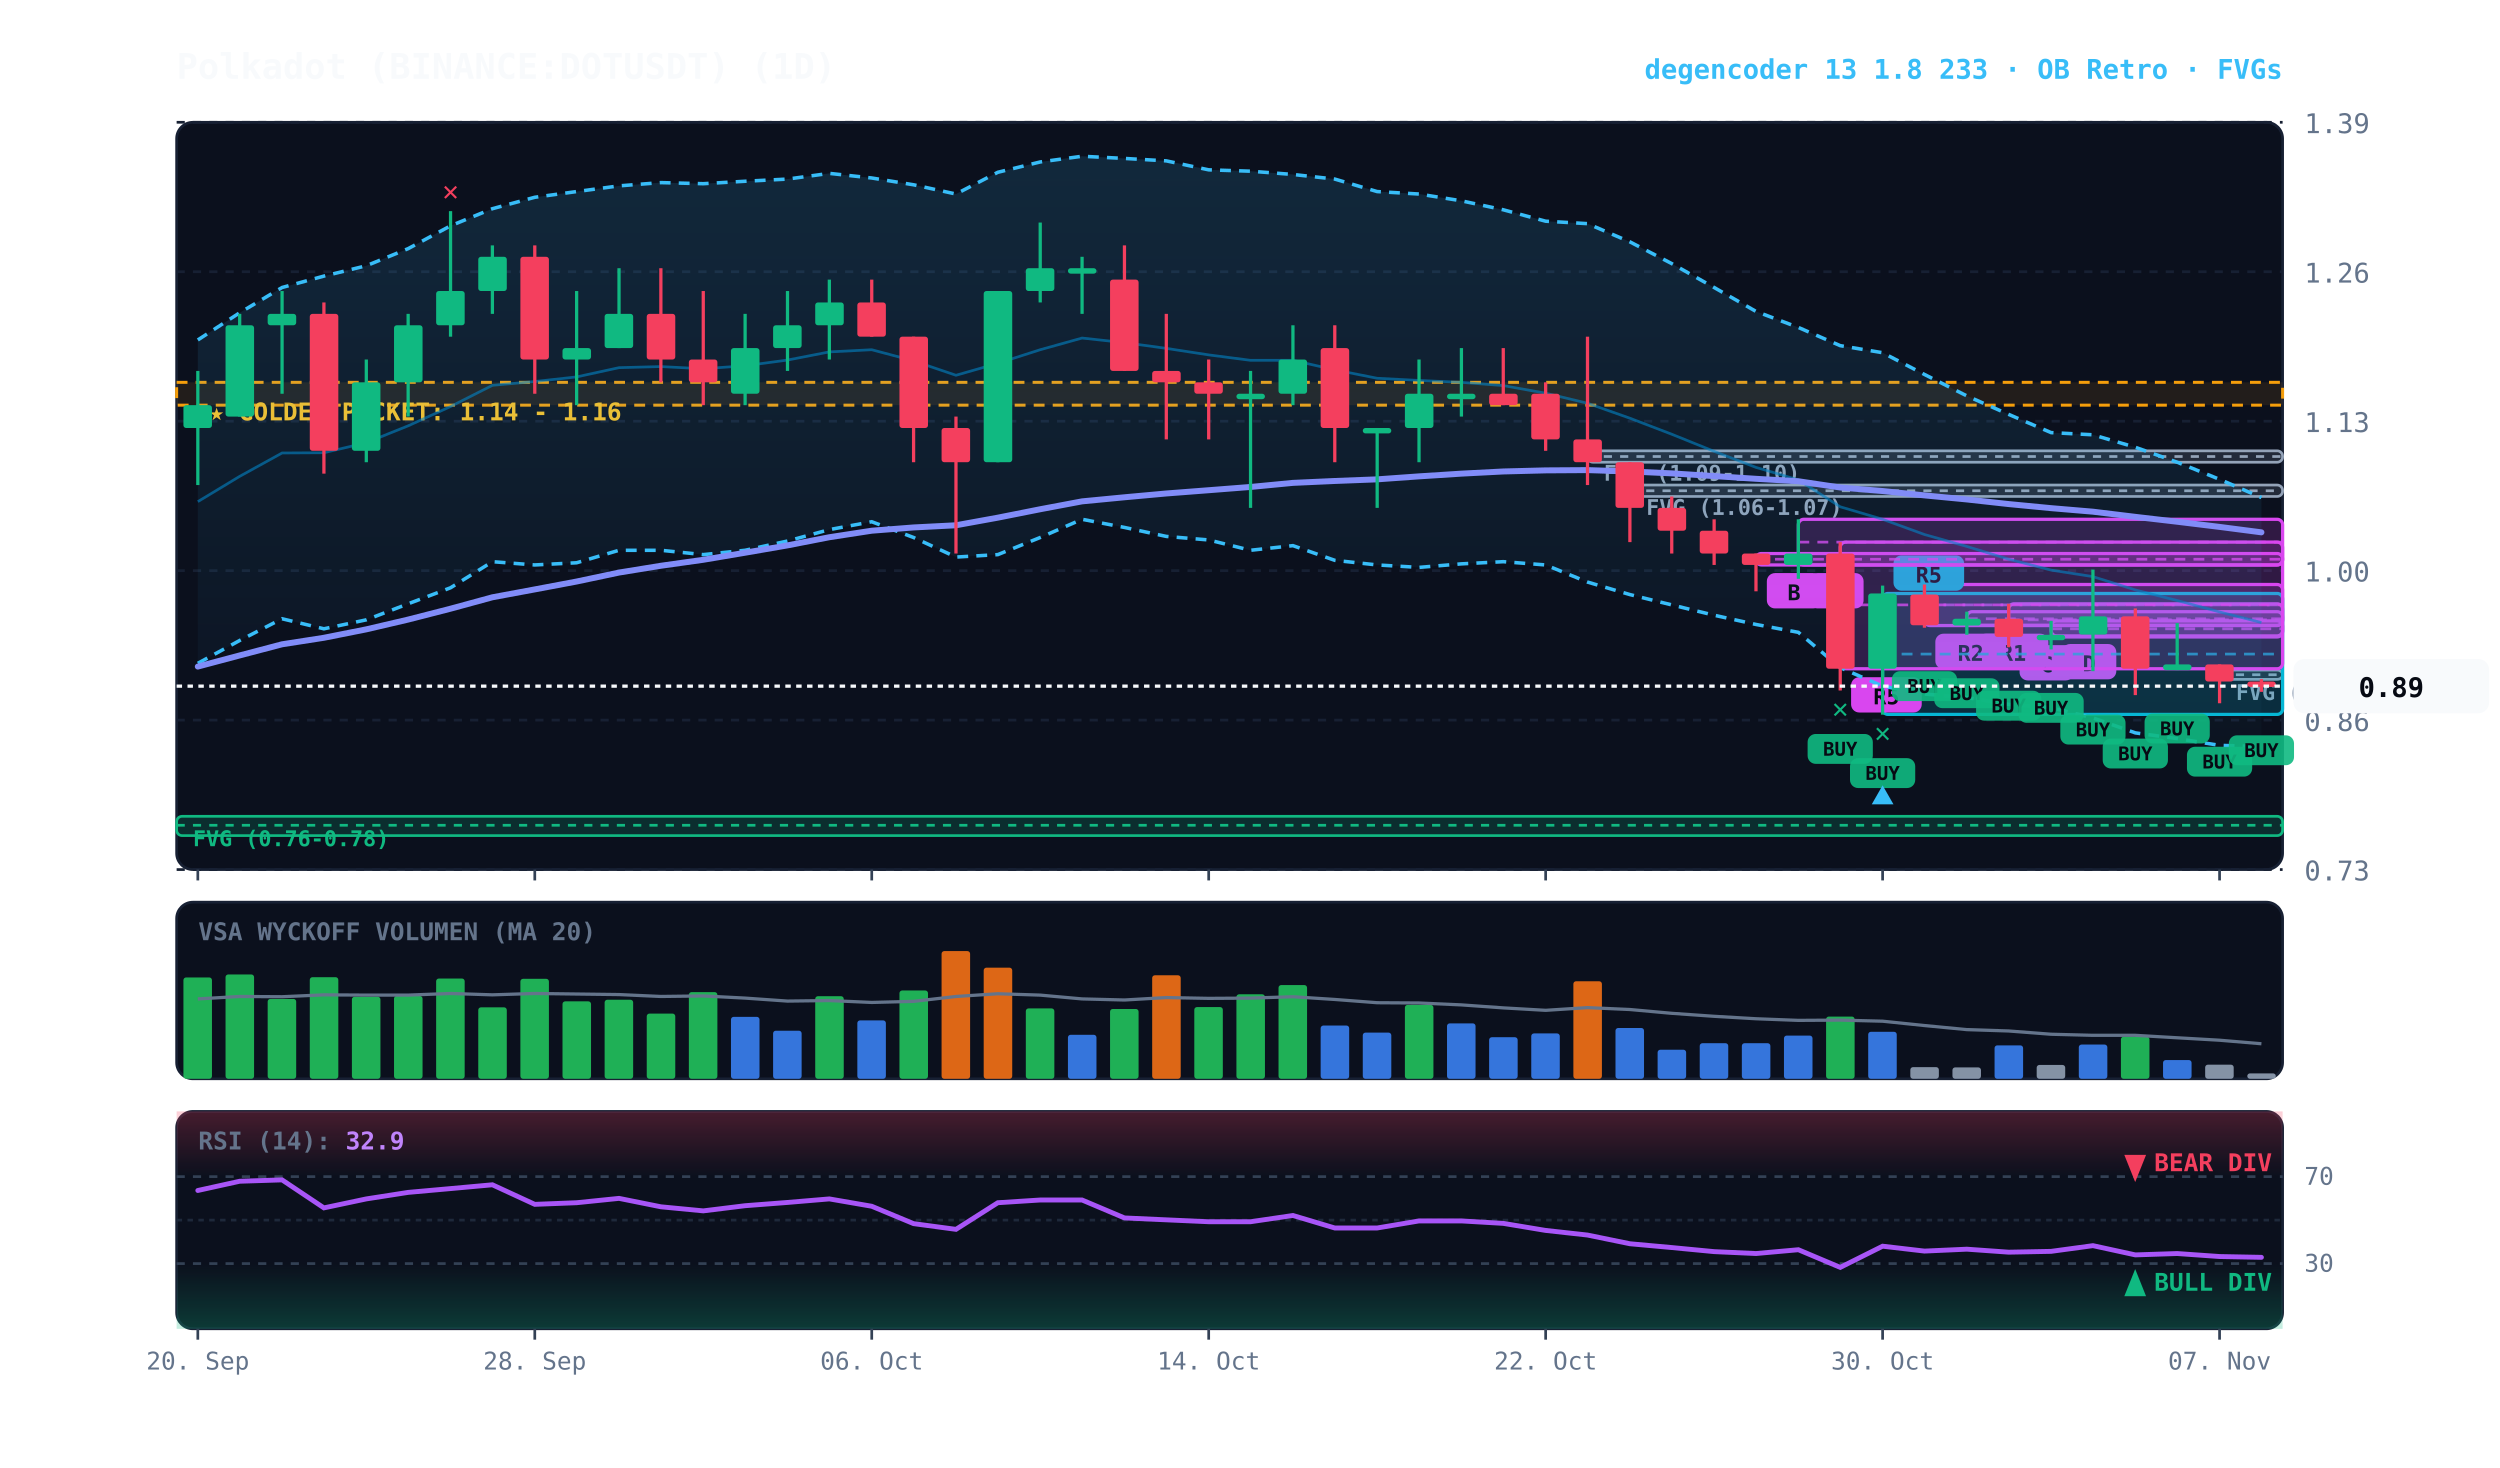
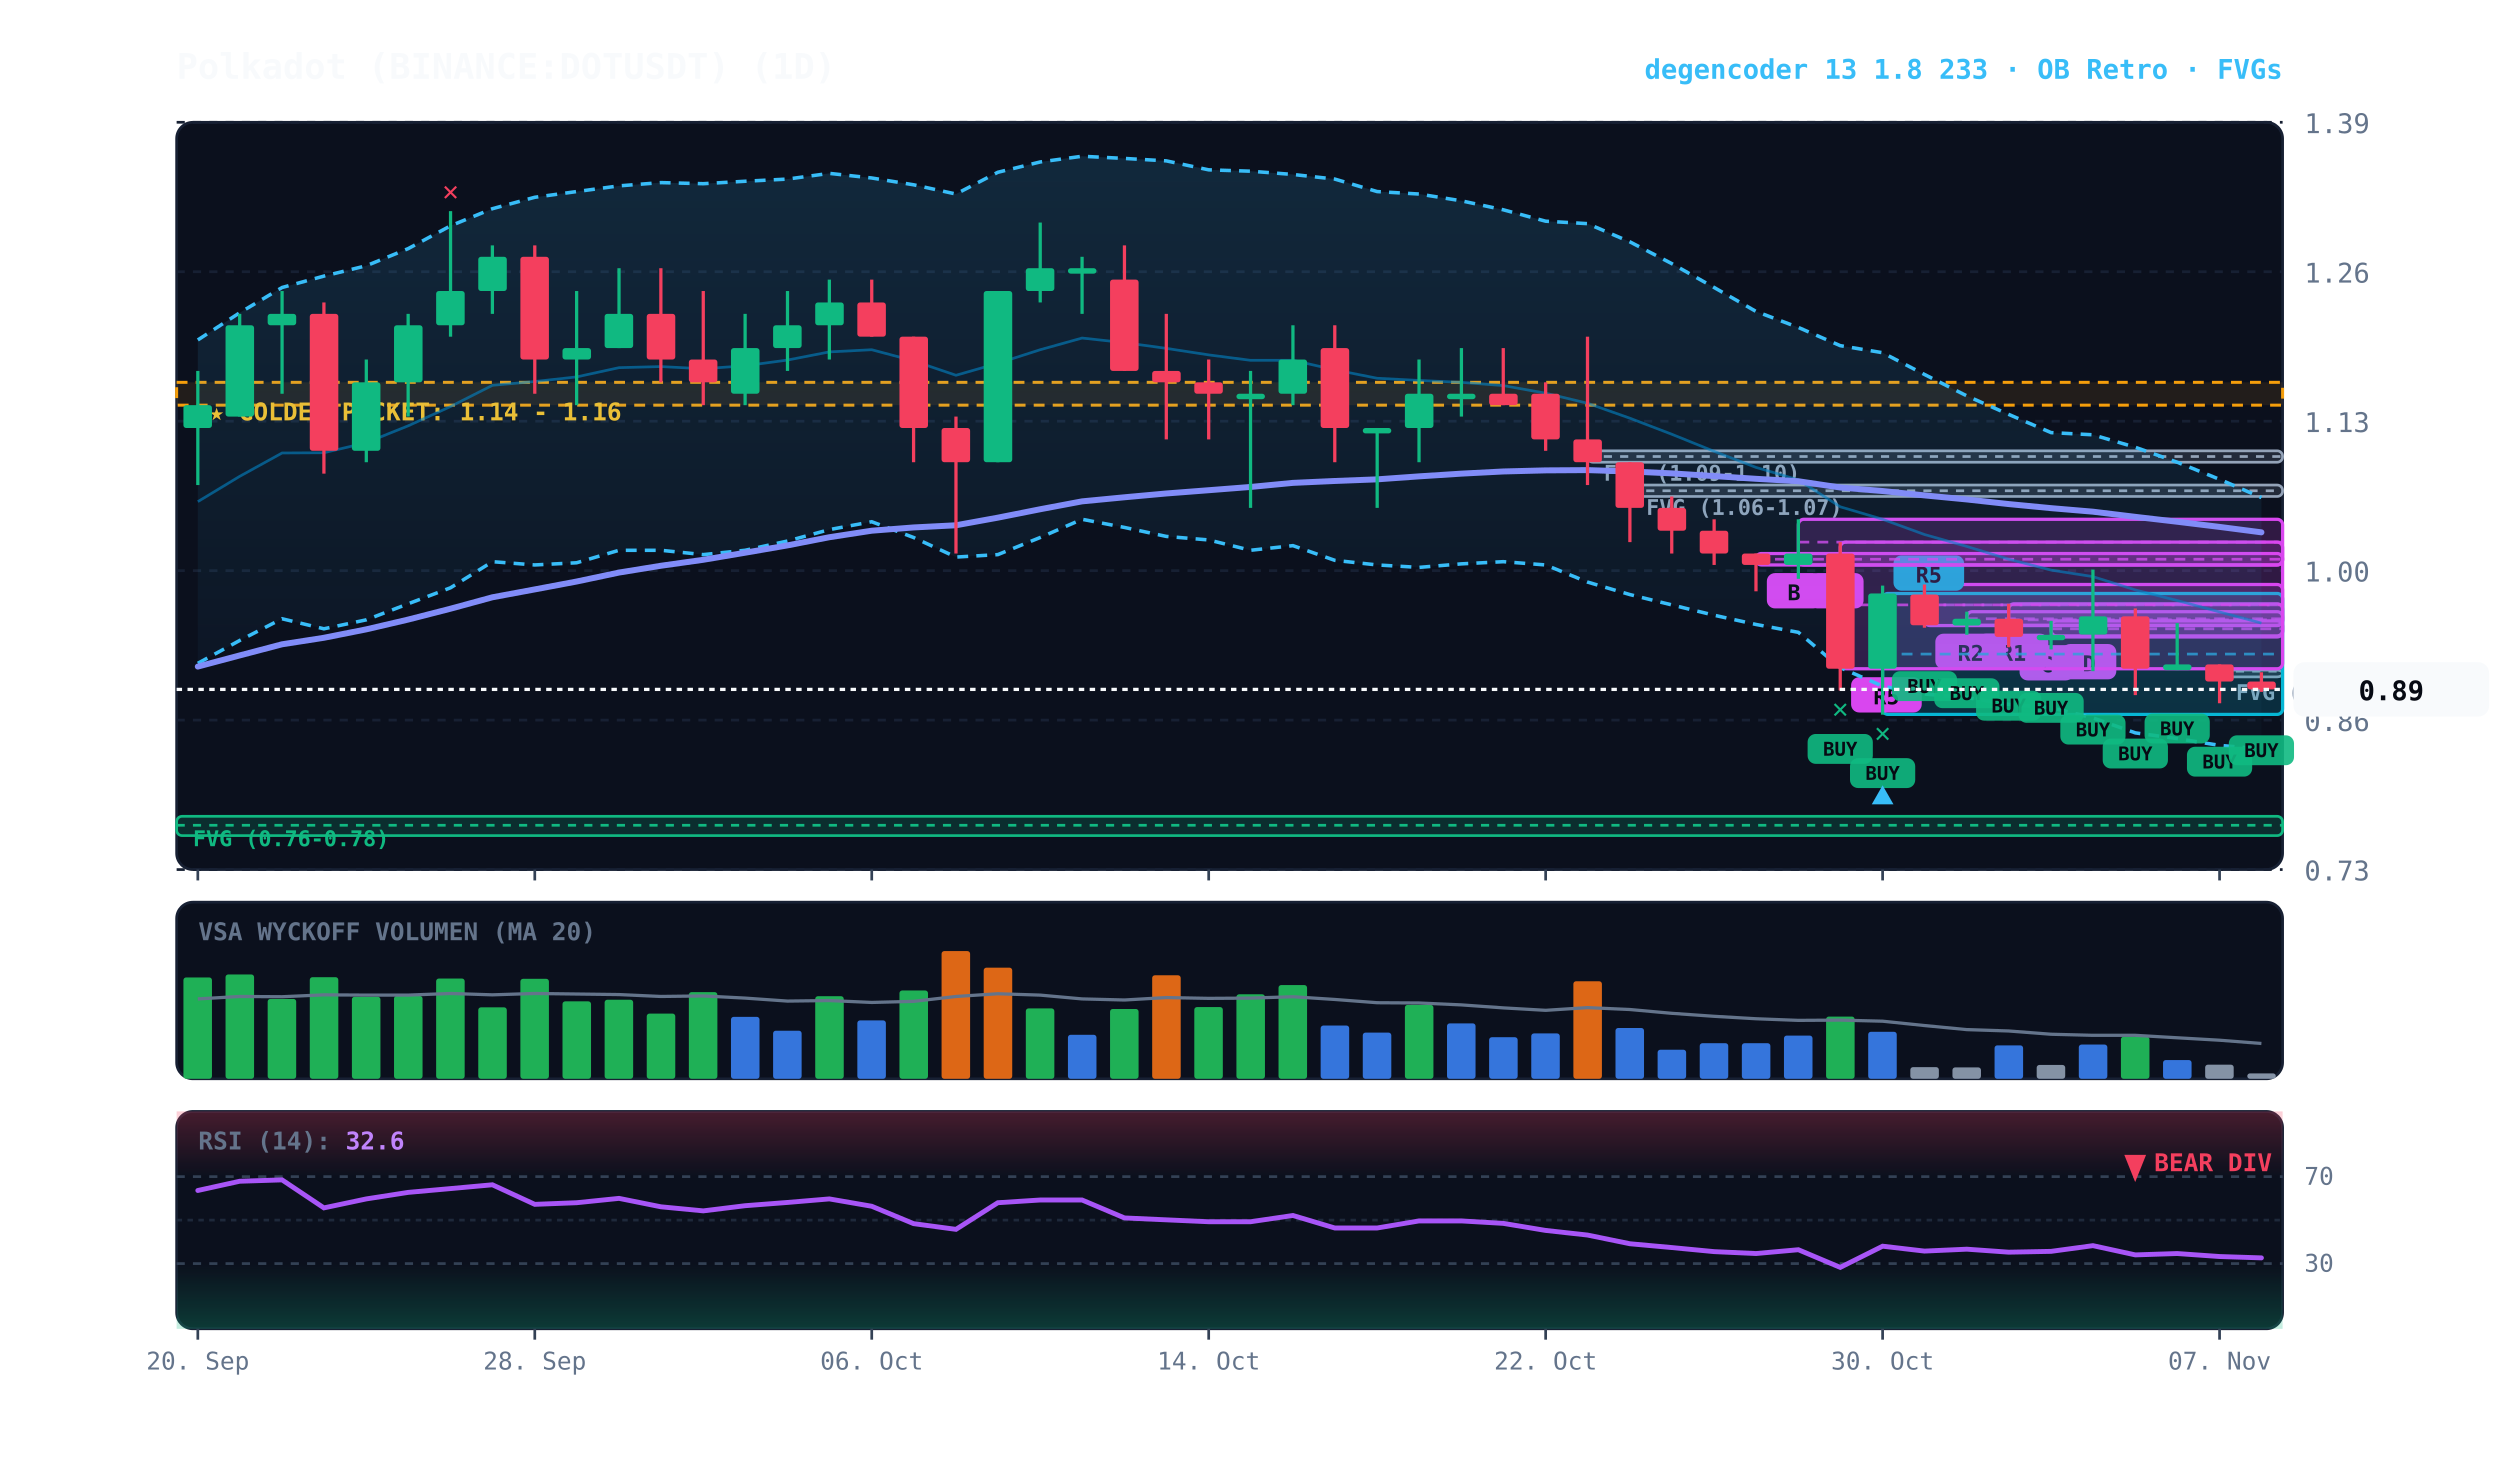
<svg xmlns="http://www.w3.org/2000/svg" viewBox="0 0 920 540" width="100%" height="100%" style="background:#070a13; font-family:'JetBrains Mono', monospace;">
  <defs>
    <linearGradient id="cloud-grad" x1="0%" y1="0%" x2="0%" y2="100%">
      <stop offset="0%" stop-color="#38bdf8" stop-opacity="0.14" />
      <stop offset="100%" stop-color="#38bdf8" stop-opacity="0.02" />
    </linearGradient>
    <linearGradient id="rsi-overbought" x1="0%" y1="0%" x2="0%" y2="100%">
      <stop offset="0%" stop-color="#f43f5e" stop-opacity="0.25" />
      <stop offset="100%" stop-color="#f43f5e" stop-opacity="0.0" />
    </linearGradient>
    <linearGradient id="rsi-oversold" x1="0%" y1="0%" x2="0%" y2="100%">
      <stop offset="0%" stop-color="#10b981" stop-opacity="0.0" />
      <stop offset="100%" stop-color="#10b981" stop-opacity="0.25" />
    </linearGradient>
  </defs>
  <rect x="65" y="45" width="775" height="275" fill="#0b101d" rx="6" stroke="#172033" stroke-width="1" />
  <rect x="65" y="332" width="775" height="65" fill="#0b101d" rx="6" stroke="#172033" stroke-width="1" />
  <rect x="65" y="409" width="775" height="80" fill="#0b101d" rx="6" stroke="#172033" stroke-width="1" />
  <line x1="65" y1="320.0" x2="840" y2="320.0" stroke="#172033" stroke-dasharray="3,3" stroke-width="1" />
  <text x="848" y="324.0" fill="#64748b" font-size="10" text-anchor="start">0.73</text>
  <line x1="65" y1="265.0" x2="840" y2="265.0" stroke="#172033" stroke-dasharray="3,3" stroke-width="1" />
  <text x="848" y="269.0" fill="#64748b" font-size="10" text-anchor="start">0.86</text>
  <line x1="65" y1="210.0" x2="840" y2="210.0" stroke="#172033" stroke-dasharray="3,3" stroke-width="1" />
  <text x="848" y="214.0" fill="#64748b" font-size="10" text-anchor="start">1.00</text>
  <line x1="65" y1="155.0" x2="840" y2="155.0" stroke="#172033" stroke-dasharray="3,3" stroke-width="1" />
  <text x="848" y="159.0" fill="#64748b" font-size="10" text-anchor="start">1.13</text>
  <line x1="65" y1="100.0" x2="840" y2="100.0" stroke="#172033" stroke-dasharray="3,3" stroke-width="1" />
  <text x="848" y="104.0" fill="#64748b" font-size="10" text-anchor="start">1.26</text>
  <line x1="65" y1="45.0" x2="840" y2="45.0" stroke="#172033" stroke-dasharray="3,3" stroke-width="1" />
  <text x="848" y="49.0" fill="#64748b" font-size="10" text-anchor="start">1.39</text>
  <rect x="65" y="140.7" width="775" height="8.4" fill="rgba(245, 158, 11, 0.10)" stroke="#f59e0b" stroke-dasharray="4,3" stroke-width="1.1" />
  <text x="77" y="154.7" fill="#fbbf24" font-size="9" font-weight="bold">★ GOLDEN POCKET: 1.14 - 1.16</text>
-   <rect x="816.8" y="246.6" width="23.2" height="3.4" fill="rgba(148, 163, 184, 0.18)" stroke="#94a3b8" stroke-width="1" rx="2" />
-   <line x1="816.8" y1="248.3" x2="840" y2="248.3" stroke="#94a3b8" stroke-dasharray="3,3" stroke-width="1" />
-   <text x="822.8" y="257.6" fill="#94a3b8" font-size="8" font-weight="bold">FVG (0.90-0.91)</text>
+   <rect x="816.8" y="246.6" width="23.2" height="2.5" fill="rgba(148, 163, 184, 0.18)" stroke="#94a3b8" stroke-width="1" rx="2" />
+   <line x1="816.8" y1="247.0" x2="840" y2="247.0" stroke="#94a3b8" stroke-dasharray="3,3" stroke-width="1" />
+   <text x="822.8" y="257.6" fill="#94a3b8" font-size="8" font-weight="bold">FVG (0.91-0.91)</text>
  <rect x="599.8" y="178.5" width="240.2" height="4.2" fill="rgba(148, 163, 184, 0.18)" stroke="#94a3b8" stroke-width="1" rx="2" />
  <line x1="599.8" y1="180.6" x2="840" y2="180.6" stroke="#94a3b8" stroke-dasharray="3,3" stroke-width="1" />
  <text x="605.8" y="189.5" fill="#94a3b8" font-size="8" font-weight="bold">FVG (1.06-1.07)</text>
  <rect x="584.2" y="165.9" width="255.8" height="4.2" fill="rgba(148, 163, 184, 0.18)" stroke="#94a3b8" stroke-width="1" rx="2" />
  <line x1="584.2" y1="168.0" x2="840" y2="168.0" stroke="#94a3b8" stroke-dasharray="3,3" stroke-width="1" />
  <text x="590.2" y="176.9" fill="#94a3b8" font-size="8" font-weight="bold">FVG (1.09-1.10)</text>
  <rect x="65.0" y="300.4" width="775.0" height="7.1" fill="rgba(16, 185, 129, 0.18)" stroke="#10b981" stroke-width="1" rx="2" />
  <line x1="65.0" y1="303.7" x2="840" y2="303.7" stroke="#10b981" stroke-dasharray="3,3" stroke-width="1" />
  <text x="71.0" y="311.4" fill="#10b981" font-size="8" font-weight="bold">FVG (0.76-0.78)</text>
  <rect x="754.8" y="228.5" width="85.2" height="5.5" fill="rgba(217, 70, 239, 0.18)" stroke="#d946ef" stroke-width="1.2" rx="2" />
  <line x1="754.8" y1="231.4" x2="840" y2="231.4" stroke="#d946ef" stroke-dasharray="4,3" stroke-width="1.0" opacity="0.8" />
  <rect x="758.8" y="237.0" width="20" height="13" fill="#d946ef" rx="3" />
  <text x="768.8" y="247.0" fill="#070a13" font-size="8" font-weight="bold" text-anchor="middle">D</text>
  <rect x="739.2" y="222.2" width="100.8" height="12.2" fill="rgba(217, 70, 239, 0.18)" stroke="#d946ef" stroke-width="1.2" rx="2" />
  <line x1="739.2" y1="228.1" x2="840" y2="228.1" stroke="#d946ef" stroke-dasharray="4,3" stroke-width="1.0" opacity="0.8" />
  <rect x="743.2" y="237.4" width="20" height="13" fill="#d946ef" rx="3" />
  <text x="753.2" y="247.4" fill="#070a13" font-size="8" font-weight="bold" text-anchor="middle">C</text>
  <rect x="723.8" y="225.1" width="116.2" height="5.0" fill="rgba(217, 70, 239, 0.18)" stroke="#d946ef" stroke-width="1.2" rx="2" />
  <line x1="723.8" y1="227.7" x2="840" y2="227.7" stroke="#d946ef" stroke-dasharray="4,3" stroke-width="1.0" opacity="0.8" />
  <rect x="727.8" y="233.2" width="26" height="13" fill="#d946ef" rx="3" />
  <text x="740.8" y="243.2" fill="#070a13" font-size="8" font-weight="bold" text-anchor="middle">R1</text>
  <rect x="708.2" y="215.1" width="131.8" height="15.1" fill="rgba(217, 70, 239, 0.18)" stroke="#d946ef" stroke-width="1.2" rx="2" />
  <line x1="708.2" y1="222.6" x2="840" y2="222.6" stroke="#d946ef" stroke-dasharray="4,3" stroke-width="1.0" opacity="0.8" />
  <rect x="712.2" y="233.2" width="26" height="13" fill="#d946ef" rx="3" />
  <text x="725.2" y="243.2" fill="#070a13" font-size="8" font-weight="bold" text-anchor="middle">R2</text>
  <rect x="692.8" y="218.4" width="147.2" height="44.5" fill="rgba(6, 182, 212, 0.18)" stroke="#06b6d4" stroke-width="1.2" rx="2" />
  <line x1="692.8" y1="240.7" x2="840" y2="240.7" stroke="#06b6d4" stroke-dasharray="4,3" stroke-width="1.0" opacity="0.8" />
  <rect x="696.8" y="204.4" width="26" height="13" fill="#06b6d4" rx="3" />
  <text x="709.8" y="214.4" fill="#070a13" font-size="8" font-weight="bold" text-anchor="middle">R5</text>
  <rect x="677.2" y="199.5" width="162.8" height="46.6" fill="rgba(217, 70, 239, 0.18)" stroke="#d946ef" stroke-width="1.2" rx="2" />
  <line x1="677.2" y1="222.6" x2="840" y2="222.6" stroke="#d946ef" stroke-dasharray="4,3" stroke-width="1.0" opacity="0.8" />
  <rect x="681.2" y="249.2" width="26" height="13" fill="#d946ef" rx="3" />
  <text x="694.2" y="259.2" fill="#070a13" font-size="8" font-weight="bold" text-anchor="middle">R5</text>
  <rect x="661.8" y="191.1" width="178.2" height="16.8" fill="rgba(217, 70, 239, 0.18)" stroke="#d946ef" stroke-width="1.2" rx="2" />
  <line x1="661.8" y1="199.5" x2="840" y2="199.5" stroke="#d946ef" stroke-dasharray="4,3" stroke-width="1.0" opacity="0.8" />
  <rect x="665.8" y="210.9" width="20" height="13" fill="#d946ef" rx="3" />
  <text x="675.8" y="220.9" fill="#070a13" font-size="8" font-weight="bold" text-anchor="middle">A</text>
  <rect x="646.2" y="203.7" width="193.8" height="4.2" fill="rgba(217, 70, 239, 0.18)" stroke="#d946ef" stroke-width="1.2" rx="2" />
  <line x1="646.2" y1="205.8" x2="840" y2="205.8" stroke="#d946ef" stroke-dasharray="4,3" stroke-width="1.0" opacity="0.8" />
  <rect x="650.2" y="210.9" width="20" height="13" fill="#d946ef" rx="3" />
  <text x="660.2" y="220.9" fill="#070a13" font-size="8" font-weight="bold" text-anchor="middle">B</text>
-   <polygon points="72.8,125.1 88.2,115.1 103.8,105.8 119.2,101.6 134.8,97.8 150.2,91.5 165.8,83.1 181.2,76.8 196.8,72.6 212.2,70.5 227.8,68.4 243.2,67.2 258.8,67.6 274.2,66.7 289.8,65.9 305.2,63.8 320.8,65.5 336.2,68.0 351.8,71.4 367.2,63.4 382.8,59.6 398.2,57.5 413.8,58.3 429.2,59.2 444.8,62.5 460.2,63.0 475.8,64.2 491.2,65.9 506.8,70.5 522.2,71.4 537.8,73.9 553.2,77.2 568.8,81.4 584.2,82.3 599.8,89.0 615.2,97.0 630.8,105.8 646.2,114.6 661.8,120.5 677.2,127.2 692.8,129.8 708.2,137.8 723.8,145.7 739.2,152.5 754.8,159.2 770.2,160.0 785.8,164.6 801.2,170.1 816.8,176.4 832.2,183.1 832.2,274.7 816.8,274.3 801.2,271.8 785.8,269.7 770.2,264.2 754.8,260.4 739.2,259.2 723.8,256.7 708.2,255.4 692.8,252.5 677.2,245.7 661.8,232.7 646.2,229.8 630.8,226.4 615.2,222.6 599.8,218.8 584.2,214.2 568.8,207.9 553.2,206.7 537.8,207.5 522.2,208.8 506.8,207.9 491.2,206.2 475.8,200.8 460.2,202.5 444.8,198.7 429.2,197.4 413.8,194.1 398.2,191.1 382.8,197.8 367.2,204.1 351.8,205.0 336.2,197.8 320.8,192.0 305.2,194.9 289.8,199.1 274.2,202.5 258.8,204.1 243.2,202.5 227.8,202.5 212.2,207.1 196.8,207.9 181.2,206.7 165.8,216.3 150.2,222.2 134.8,228.1 119.2,231.4 103.8,227.7 88.2,235.7 72.8,244.1" fill="url(#cloud-grad)" />
+   <polygon points="72.8,125.1 88.2,115.1 103.8,105.8 119.2,101.6 134.8,97.8 150.2,91.5 165.8,83.1 181.2,76.8 196.8,72.6 212.2,70.5 227.8,68.4 243.2,67.2 258.8,67.6 274.2,66.7 289.8,65.9 305.2,63.8 320.8,65.5 336.2,68.0 351.8,71.4 367.2,63.4 382.8,59.6 398.2,57.5 413.8,58.3 429.2,59.2 444.8,62.5 460.2,63.0 475.8,64.2 491.2,65.9 506.8,70.5 522.2,71.4 537.8,73.9 553.2,77.2 568.8,81.4 584.2,82.3 599.8,89.0 615.2,97.0 630.8,105.8 646.2,114.6 661.8,120.5 677.2,127.2 692.8,129.8 708.2,137.8 723.8,145.7 739.2,152.5 754.8,159.2 770.2,160.0 785.8,164.6 801.2,170.1 816.8,176.4 832.2,183.1 832.2,275.6 816.8,274.3 801.2,271.8 785.8,269.7 770.2,264.2 754.8,260.4 739.2,259.2 723.8,256.7 708.2,255.4 692.8,252.5 677.2,245.7 661.8,232.7 646.2,229.8 630.8,226.4 615.2,222.6 599.8,218.8 584.2,214.2 568.8,207.9 553.2,206.7 537.8,207.5 522.2,208.8 506.8,207.9 491.2,206.2 475.8,200.8 460.2,202.5 444.8,198.7 429.2,197.4 413.8,194.1 398.2,191.1 382.8,197.8 367.2,204.1 351.8,205.0 336.2,197.8 320.8,192.0 305.2,194.9 289.8,199.1 274.2,202.5 258.8,204.1 243.2,202.5 227.8,202.5 212.2,207.1 196.8,207.9 181.2,206.7 165.8,216.3 150.2,222.2 134.8,228.1 119.2,231.4 103.8,227.7 88.2,235.7 72.8,244.1" fill="url(#cloud-grad)" />
  <polyline points="72.8,125.1 88.2,115.1 103.8,105.8 119.2,101.6 134.8,97.8 150.2,91.5 165.8,83.1 181.2,76.8 196.8,72.6 212.2,70.5 227.8,68.4 243.2,67.2 258.8,67.6 274.2,66.7 289.8,65.9 305.2,63.8 320.8,65.5 336.2,68.0 351.8,71.4 367.2,63.4 382.8,59.6 398.2,57.5 413.8,58.3 429.2,59.2 444.8,62.5 460.2,63.0 475.8,64.2 491.2,65.9 506.8,70.5 522.2,71.4 537.8,73.9 553.2,77.2 568.8,81.4 584.2,82.3 599.8,89.0 615.2,97.0 630.8,105.8 646.2,114.6 661.8,120.5 677.2,127.2 692.8,129.8 708.2,137.8 723.8,145.7 739.2,152.5 754.8,159.2 770.2,160.0 785.8,164.6 801.2,170.1 816.8,176.4 832.2,183.1" fill="none" stroke="#38bdf8" stroke-width="1.3" stroke-dasharray="4,3" />
-   <polyline points="72.8,244.1 88.2,235.7 103.8,227.7 119.2,231.4 134.8,228.1 150.2,222.2 165.8,216.3 181.2,206.7 196.8,207.9 212.2,207.1 227.8,202.5 243.2,202.5 258.8,204.1 274.2,202.5 289.8,199.1 305.2,194.9 320.8,192.0 336.2,197.8 351.8,205.0 367.2,204.1 382.8,197.8 398.2,191.1 413.8,194.1 429.2,197.4 444.8,198.7 460.2,202.5 475.8,200.8 491.2,206.2 506.8,207.9 522.2,208.8 537.8,207.5 553.2,206.7 568.8,207.9 584.2,214.2 599.8,218.8 615.2,222.6 630.8,226.4 646.2,229.8 661.8,232.7 677.2,245.7 692.8,252.5 708.2,255.4 723.8,256.7 739.2,259.2 754.8,260.4 770.2,264.2 785.8,269.7 801.2,271.8 816.8,274.3 832.2,274.7" fill="none" stroke="#38bdf8" stroke-width="1.3" stroke-dasharray="4,3" />
-   <polyline points="72.8,184.6 88.2,175.3 103.8,166.7 119.2,166.6 134.8,162.9 150.2,156.7 165.8,149.6 181.2,141.8 196.8,140.4 212.2,138.7 227.8,135.3 243.2,134.9 258.8,135.7 274.2,134.6 289.8,132.5 305.2,129.5 320.8,128.7 336.2,132.8 351.8,138.1 367.2,133.7 382.8,128.7 398.2,124.4 413.8,126.1 429.2,128.2 444.8,130.6 460.2,132.6 475.8,132.6 491.2,136.1 506.8,139.2 522.2,140.0 537.8,140.7 553.2,141.9 568.8,144.7 584.2,148.4 599.8,153.9 615.2,159.8 630.8,166.1 646.2,172.0 661.8,176.6 677.2,186.5 692.8,191.1 708.2,196.7 723.8,201.1 739.2,205.8 754.8,209.8 770.2,212.2 785.8,217.1 801.2,221.0 816.8,225.2 832.2,229.1" fill="none" stroke="#0284c7" stroke-width="1.0" stroke-opacity="0.6" />
+   <polyline points="72.8,244.1 88.2,235.7 103.8,227.7 119.2,231.4 134.8,228.1 150.2,222.2 165.8,216.3 181.2,206.7 196.8,207.9 212.2,207.1 227.8,202.5 243.2,202.5 258.8,204.1 274.2,202.5 289.8,199.1 305.2,194.9 320.8,192.0 336.2,197.8 351.8,205.0 367.2,204.1 382.8,197.8 398.2,191.1 413.8,194.1 429.2,197.4 444.8,198.7 460.2,202.5 475.8,200.8 491.2,206.2 506.8,207.9 522.2,208.8 537.8,207.5 553.2,206.7 568.8,207.9 584.2,214.2 599.8,218.8 615.2,222.6 630.8,226.4 646.2,229.8 661.8,232.7 677.2,245.7 692.8,252.5 708.2,255.4 723.8,256.7 739.2,259.2 754.8,260.4 770.2,264.2 785.8,269.7 801.2,271.8 816.8,274.3 832.2,275.6" fill="none" stroke="#38bdf8" stroke-width="1.3" stroke-dasharray="4,3" />
+   <polyline points="72.8,184.6 88.2,175.3 103.8,166.7 119.2,166.6 134.8,162.9 150.2,156.7 165.8,149.6 181.2,141.8 196.8,140.4 212.2,138.7 227.8,135.3 243.2,134.9 258.8,135.7 274.2,134.6 289.8,132.5 305.2,129.5 320.8,128.7 336.2,132.8 351.8,138.1 367.2,133.7 382.8,128.7 398.2,124.4 413.8,126.1 429.2,128.2 444.8,130.6 460.2,132.6 475.8,132.6 491.2,136.1 506.8,139.2 522.2,140.0 537.8,140.7 553.2,141.9 568.8,144.7 584.2,148.4 599.8,153.9 615.2,159.8 630.8,166.1 646.2,172.0 661.8,176.6 677.2,186.5 692.8,191.1 708.2,196.7 723.8,201.1 739.2,205.8 754.8,209.8 770.2,212.2 785.8,217.1 801.2,221.0 816.8,225.2 832.2,229.3" fill="none" stroke="#0284c7" stroke-width="1.0" stroke-opacity="0.6" />
  <polyline points="72.8,245.3 88.2,241.2 103.8,237.1 119.2,234.7 134.8,231.6 150.2,228.0 165.8,224.0 181.2,219.8 196.8,216.9 212.2,214.0 227.8,210.7 243.2,208.2 258.8,206.0 274.2,203.4 289.8,200.7 305.2,197.7 320.8,195.3 336.2,194.1 351.8,193.3 367.2,190.5 382.8,187.4 398.2,184.5 413.8,183.0 429.2,181.6 444.8,180.4 460.2,179.2 475.8,177.7 491.2,177.0 506.8,176.4 522.2,175.3 537.8,174.3 553.2,173.5 568.8,173.1 584.2,173.0 599.8,173.5 615.2,174.2 630.8,175.2 646.2,176.2 661.8,177.1 677.2,179.4 692.8,180.7 708.2,182.3 723.8,183.8 739.2,185.5 754.8,187.0 770.2,188.3 785.8,190.2 801.2,192.0 816.8,193.9 832.2,195.9" fill="none" stroke="#818cf8" stroke-width="2.2" stroke-linecap="round" />
  <line x1="72.8" y1="136.5" x2="72.8" y2="178.5" stroke="#10b981" stroke-width="1.2" />
  <rect x="67.5" y="149.1" width="10.5" height="8.4" fill="#10b981" rx="1" />
  <line x1="88.2" y1="115.5" x2="88.2" y2="153.3" stroke="#10b981" stroke-width="1.2" />
  <rect x="83.0" y="119.7" width="10.5" height="33.6" fill="#10b981" rx="1" />
  <line x1="103.8" y1="107.1" x2="103.8" y2="144.9" stroke="#10b981" stroke-width="1.2" />
  <rect x="98.5" y="115.5" width="10.5" height="4.2" fill="#10b981" rx="1" />
  <line x1="119.2" y1="111.3" x2="119.2" y2="174.3" stroke="#f43f5e" stroke-width="1.2" />
  <rect x="114.0" y="115.5" width="10.5" height="50.4" fill="#f43f5e" rx="1" />
  <line x1="134.8" y1="132.3" x2="134.8" y2="170.1" stroke="#10b981" stroke-width="1.2" />
  <rect x="129.5" y="140.7" width="10.5" height="25.2" fill="#10b981" rx="1" />
  <line x1="150.2" y1="115.5" x2="150.2" y2="153.3" stroke="#10b981" stroke-width="1.2" />
  <rect x="145.0" y="119.7" width="10.5" height="21.0" fill="#10b981" rx="1" />
  <line x1="165.8" y1="77.7" x2="165.8" y2="123.9" stroke="#10b981" stroke-width="1.2" />
  <rect x="160.5" y="107.1" width="10.5" height="12.6" fill="#10b981" rx="1" />
  <text x="165.8" y="73.7" fill="#f43f5e" font-size="10" font-weight="bold" text-anchor="middle">✕</text>
  <line x1="181.2" y1="90.3" x2="181.2" y2="115.5" stroke="#10b981" stroke-width="1.2" />
  <rect x="176.0" y="94.5" width="10.5" height="12.6" fill="#10b981" rx="1" />
  <line x1="196.8" y1="90.3" x2="196.8" y2="144.9" stroke="#f43f5e" stroke-width="1.2" />
  <rect x="191.5" y="94.5" width="10.5" height="37.8" fill="#f43f5e" rx="1" />
  <line x1="212.2" y1="107.1" x2="212.2" y2="149.1" stroke="#10b981" stroke-width="1.2" />
  <rect x="207.0" y="128.1" width="10.5" height="4.2" fill="#10b981" rx="1" />
  <line x1="227.8" y1="98.7" x2="227.8" y2="128.1" stroke="#10b981" stroke-width="1.2" />
  <rect x="222.5" y="115.5" width="10.5" height="12.6" fill="#10b981" rx="1" />
  <line x1="243.2" y1="98.7" x2="243.2" y2="140.7" stroke="#f43f5e" stroke-width="1.2" />
  <rect x="238.0" y="115.5" width="10.5" height="16.8" fill="#f43f5e" rx="1" />
  <line x1="258.8" y1="107.1" x2="258.8" y2="149.1" stroke="#f43f5e" stroke-width="1.2" />
  <rect x="253.5" y="132.3" width="10.5" height="8.4" fill="#f43f5e" rx="1" />
  <line x1="274.2" y1="115.5" x2="274.2" y2="149.1" stroke="#10b981" stroke-width="1.2" />
  <rect x="269.0" y="128.1" width="10.5" height="16.8" fill="#10b981" rx="1" />
  <line x1="289.8" y1="107.1" x2="289.8" y2="136.5" stroke="#10b981" stroke-width="1.2" />
  <rect x="284.5" y="119.7" width="10.5" height="8.4" fill="#10b981" rx="1" />
  <line x1="305.2" y1="102.9" x2="305.2" y2="132.3" stroke="#10b981" stroke-width="1.2" />
  <rect x="300.0" y="111.3" width="10.5" height="8.4" fill="#10b981" rx="1" />
  <line x1="320.8" y1="102.9" x2="320.8" y2="123.9" stroke="#f43f5e" stroke-width="1.2" />
  <rect x="315.5" y="111.3" width="10.5" height="12.6" fill="#f43f5e" rx="1" />
  <line x1="336.2" y1="123.9" x2="336.2" y2="170.1" stroke="#f43f5e" stroke-width="1.2" />
  <rect x="331.0" y="123.9" width="10.5" height="33.6" fill="#f43f5e" rx="1" />
  <line x1="351.8" y1="153.3" x2="351.8" y2="203.7" stroke="#f43f5e" stroke-width="1.2" />
  <rect x="346.5" y="157.5" width="10.5" height="12.6" fill="#f43f5e" rx="1" />
  <line x1="367.2" y1="107.1" x2="367.2" y2="170.1" stroke="#10b981" stroke-width="1.2" />
  <rect x="362.0" y="107.1" width="10.5" height="63.0" fill="#10b981" rx="1" />
  <line x1="382.8" y1="81.9" x2="382.8" y2="111.3" stroke="#10b981" stroke-width="1.2" />
  <rect x="377.5" y="98.7" width="10.5" height="8.4" fill="#10b981" rx="1" />
  <line x1="398.2" y1="94.5" x2="398.2" y2="115.5" stroke="#10b981" stroke-width="1.2" />
  <rect x="393.0" y="98.7" width="10.5" height="2.0" fill="#10b981" rx="1" />
  <line x1="413.8" y1="90.3" x2="413.8" y2="136.5" stroke="#f43f5e" stroke-width="1.2" />
  <rect x="408.5" y="102.9" width="10.5" height="33.6" fill="#f43f5e" rx="1" />
  <line x1="429.2" y1="115.5" x2="429.2" y2="161.7" stroke="#f43f5e" stroke-width="1.2" />
  <rect x="424.0" y="136.5" width="10.5" height="4.2" fill="#f43f5e" rx="1" />
  <line x1="444.8" y1="132.3" x2="444.8" y2="161.7" stroke="#f43f5e" stroke-width="1.2" />
  <rect x="439.5" y="140.7" width="10.5" height="4.2" fill="#f43f5e" rx="1" />
  <line x1="460.2" y1="136.5" x2="460.2" y2="186.9" stroke="#10b981" stroke-width="1.2" />
  <rect x="455.0" y="144.9" width="10.5" height="2.0" fill="#10b981" rx="1" />
  <line x1="475.8" y1="119.7" x2="475.8" y2="149.1" stroke="#10b981" stroke-width="1.2" />
  <rect x="470.5" y="132.3" width="10.5" height="12.6" fill="#10b981" rx="1" />
  <line x1="491.2" y1="119.7" x2="491.2" y2="170.1" stroke="#f43f5e" stroke-width="1.2" />
  <rect x="486.0" y="128.1" width="10.5" height="29.4" fill="#f43f5e" rx="1" />
  <line x1="506.8" y1="157.5" x2="506.8" y2="186.9" stroke="#10b981" stroke-width="1.2" />
  <rect x="501.5" y="157.5" width="10.5" height="2.0" fill="#10b981" rx="1" />
  <line x1="522.2" y1="132.3" x2="522.2" y2="170.1" stroke="#10b981" stroke-width="1.2" />
  <rect x="517.0" y="144.9" width="10.5" height="12.6" fill="#10b981" rx="1" />
  <line x1="537.8" y1="128.1" x2="537.8" y2="153.3" stroke="#10b981" stroke-width="1.2" />
  <rect x="532.5" y="144.9" width="10.5" height="2.0" fill="#10b981" rx="1" />
  <line x1="553.2" y1="128.1" x2="553.2" y2="149.1" stroke="#f43f5e" stroke-width="1.2" />
  <rect x="548.0" y="144.9" width="10.5" height="4.2" fill="#f43f5e" rx="1" />
  <line x1="568.8" y1="140.7" x2="568.8" y2="165.9" stroke="#f43f5e" stroke-width="1.2" />
  <rect x="563.5" y="144.9" width="10.5" height="16.8" fill="#f43f5e" rx="1" />
  <line x1="584.2" y1="123.9" x2="584.2" y2="178.5" stroke="#f43f5e" stroke-width="1.2" />
  <rect x="579.0" y="161.7" width="10.5" height="8.4" fill="#f43f5e" rx="1" />
  <line x1="599.8" y1="170.1" x2="599.8" y2="199.5" stroke="#f43f5e" stroke-width="1.2" />
  <rect x="594.5" y="170.1" width="10.5" height="16.8" fill="#f43f5e" rx="1" />
  <line x1="615.2" y1="182.7" x2="615.2" y2="203.7" stroke="#f43f5e" stroke-width="1.2" />
  <rect x="610.0" y="186.9" width="10.5" height="8.4" fill="#f43f5e" rx="1" />
  <line x1="630.8" y1="191.1" x2="630.8" y2="207.9" stroke="#f43f5e" stroke-width="1.2" />
  <rect x="625.5" y="195.3" width="10.5" height="8.4" fill="#f43f5e" rx="1" />
  <line x1="646.2" y1="203.7" x2="646.2" y2="217.6" stroke="#f43f5e" stroke-width="1.2" />
  <rect x="641.0" y="203.7" width="10.5" height="4.2" fill="#f43f5e" rx="1" />
  <line x1="661.8" y1="191.1" x2="661.8" y2="213.0" stroke="#10b981" stroke-width="1.2" />
  <rect x="656.5" y="203.7" width="10.5" height="4.2" fill="#10b981" rx="1" />
  <line x1="677.2" y1="199.5" x2="677.2" y2="254.1" stroke="#f43f5e" stroke-width="1.2" />
  <rect x="672.0" y="203.7" width="10.5" height="42.4" fill="#f43f5e" rx="1" />
  <rect x="665.2" y="270.1" width="24" height="11" fill="#10b981" rx="3" opacity="0.9" />
  <text x="677.2" y="278.1" fill="#070a13" font-size="7" font-weight="bold" text-anchor="middle">BUY</text>
  <text x="677.2" y="264.1" fill="#10b981" font-size="10" font-weight="bold" text-anchor="middle">✕</text>
  <line x1="692.8" y1="215.5" x2="692.8" y2="263.0" stroke="#10b981" stroke-width="1.2" />
  <rect x="687.5" y="218.4" width="10.5" height="27.7" fill="#10b981" rx="1" />
  <rect x="680.8" y="279.0" width="24" height="11" fill="#10b981" rx="3" opacity="0.9" />
  <text x="692.8" y="287.0" fill="#070a13" font-size="7" font-weight="bold" text-anchor="middle">BUY</text>
  <text x="692.8" y="273.0" fill="#10b981" font-size="10" font-weight="bold" text-anchor="middle">✕</text>
  <polygon points="692.8,289.0 688.8,296.0 696.8,296.0" fill="#38bdf8" />
  <line x1="708.2" y1="215.1" x2="708.2" y2="231.0" stroke="#f43f5e" stroke-width="1.2" />
  <rect x="703.0" y="218.8" width="10.5" height="11.3" fill="#f43f5e" rx="1" />
  <rect x="696.2" y="247.0" width="24" height="11" fill="#10b981" rx="3" opacity="0.9" />
  <text x="708.2" y="255.0" fill="#070a13" font-size="7" font-weight="bold" text-anchor="middle">BUY</text>
  <line x1="723.8" y1="225.1" x2="723.8" y2="233.6" stroke="#10b981" stroke-width="1.2" />
  <rect x="718.5" y="227.7" width="10.5" height="2.5" fill="#10b981" rx="1" />
  <rect x="711.8" y="249.6" width="24" height="11" fill="#10b981" rx="3" opacity="0.9" />
  <text x="723.8" y="257.6" fill="#070a13" font-size="7" font-weight="bold" text-anchor="middle">BUY</text>
  <line x1="739.2" y1="222.2" x2="739.2" y2="238.2" stroke="#f43f5e" stroke-width="1.2" />
  <rect x="734.0" y="227.7" width="10.5" height="6.7" fill="#f43f5e" rx="1" />
  <rect x="727.2" y="254.2" width="24" height="11" fill="#10b981" rx="3" opacity="0.9" />
  <text x="739.2" y="262.2" fill="#070a13" font-size="7" font-weight="bold" text-anchor="middle">BUY</text>
  <line x1="754.8" y1="228.5" x2="754.8" y2="239.0" stroke="#10b981" stroke-width="1.2" />
  <rect x="749.5" y="233.6" width="10.5" height="2.0" fill="#10b981" rx="1" />
  <rect x="742.8" y="255.0" width="24" height="11" fill="#10b981" rx="3" opacity="0.9" />
  <text x="754.8" y="263.0" fill="#070a13" font-size="7" font-weight="bold" text-anchor="middle">BUY</text>
  <line x1="770.2" y1="209.6" x2="770.2" y2="247.0" stroke="#10b981" stroke-width="1.2" />
  <rect x="765.0" y="226.8" width="10.5" height="6.7" fill="#10b981" rx="1" />
  <rect x="758.2" y="263.0" width="24" height="11" fill="#10b981" rx="3" opacity="0.9" />
  <text x="770.2" y="271.0" fill="#070a13" font-size="7" font-weight="bold" text-anchor="middle">BUY</text>
  <line x1="785.8" y1="223.9" x2="785.8" y2="255.8" stroke="#f43f5e" stroke-width="1.2" />
  <rect x="780.5" y="226.8" width="10.5" height="19.3" fill="#f43f5e" rx="1" />
  <rect x="773.8" y="271.8" width="24" height="11" fill="#10b981" rx="3" opacity="0.9" />
  <text x="785.8" y="279.8" fill="#070a13" font-size="7" font-weight="bold" text-anchor="middle">BUY</text>
  <line x1="801.2" y1="229.3" x2="801.2" y2="246.6" stroke="#10b981" stroke-width="1.2" />
  <rect x="796.0" y="244.5" width="10.5" height="2.1" fill="#10b981" rx="1" />
  <rect x="789.2" y="262.6" width="24" height="11" fill="#10b981" rx="3" opacity="0.9" />
  <text x="801.2" y="270.6" fill="#070a13" font-size="7" font-weight="bold" text-anchor="middle">BUY</text>
  <line x1="816.8" y1="244.5" x2="816.8" y2="258.8" stroke="#f43f5e" stroke-width="1.2" />
  <rect x="811.5" y="244.5" width="10.5" height="6.3" fill="#f43f5e" rx="1" />
  <rect x="804.8" y="274.8" width="24" height="11" fill="#10b981" rx="3" opacity="0.9" />
  <text x="816.8" y="282.8" fill="#070a13" font-size="7" font-weight="bold" text-anchor="middle">BUY</text>
-   <line x1="832.2" y1="249.9" x2="832.2" y2="254.6" stroke="#f43f5e" stroke-width="1.2" />
-   <rect x="827.0" y="250.8" width="10.5" height="2.0" fill="#f43f5e" rx="1" />
+   <line x1="832.2" y1="247.4" x2="832.2" y2="254.6" stroke="#f43f5e" stroke-width="1.2" />
+   <rect x="827.0" y="250.8" width="10.5" height="2.9" fill="#f43f5e" rx="1" />
  <rect x="820.2" y="270.6" width="24" height="11" fill="#10b981" rx="3" opacity="0.9" />
  <text x="832.2" y="278.6" fill="#070a13" font-size="7" font-weight="bold" text-anchor="middle">BUY</text>
-   <line x1="65" y1="252.5" x2="840" y2="252.5" stroke="#f8fafc" stroke-width="1.2" stroke-dasharray="2,2" />
-   <rect x="844" y="242.5" width="72" height="20" fill="#f8fafc" rx="4" />
-   <text x="880" y="256.5" fill="#070a13" font-size="10" font-weight="bold" text-anchor="middle">0.89</text>
+   <line x1="65" y1="253.7" x2="840" y2="253.7" stroke="#f8fafc" stroke-width="1.2" stroke-dasharray="2,2" />
+   <rect x="844" y="243.7" width="72" height="20" fill="#f8fafc" rx="4" />
+   <text x="880" y="257.7" fill="#070a13" font-size="10" font-weight="bold" text-anchor="middle">0.89</text>
  <text x="73" y="346" fill="#64748b" font-size="9" font-weight="bold">VSA WYCKOFF VOLUMEN (MA 20)</text>
  <rect x="67.5" y="359.7" width="10.5" height="37.3" fill="#22c55e" opacity="0.88" rx="1" />
  <rect x="83.0" y="358.6" width="10.5" height="38.4" fill="#22c55e" opacity="0.88" rx="1" />
  <rect x="98.5" y="367.6" width="10.5" height="29.4" fill="#22c55e" opacity="0.88" rx="1" />
  <rect x="114.0" y="359.6" width="10.5" height="37.4" fill="#22c55e" opacity="0.88" rx="1" />
  <rect x="129.5" y="366.8" width="10.5" height="30.2" fill="#22c55e" opacity="0.88" rx="1" />
  <rect x="145.0" y="366.5" width="10.5" height="30.5" fill="#22c55e" opacity="0.88" rx="1" />
  <rect x="160.5" y="360.1" width="10.5" height="36.9" fill="#22c55e" opacity="0.88" rx="1" />
  <rect x="176.0" y="370.7" width="10.5" height="26.3" fill="#22c55e" opacity="0.88" rx="1" />
  <rect x="191.5" y="360.2" width="10.5" height="36.8" fill="#22c55e" opacity="0.88" rx="1" />
  <rect x="207.0" y="368.5" width="10.5" height="28.5" fill="#22c55e" opacity="0.88" rx="1" />
  <rect x="222.5" y="367.9" width="10.5" height="29.1" fill="#22c55e" opacity="0.88" rx="1" />
  <rect x="238.0" y="373.0" width="10.5" height="24.0" fill="#22c55e" opacity="0.88" rx="1" />
  <rect x="253.5" y="365.1" width="10.5" height="31.9" fill="#22c55e" opacity="0.88" rx="1" />
  <rect x="269.0" y="374.2" width="10.5" height="22.8" fill="#3b82f6" opacity="0.88" rx="1" />
  <rect x="284.5" y="379.3" width="10.5" height="17.7" fill="#3b82f6" opacity="0.88" rx="1" />
  <rect x="300.0" y="366.6" width="10.5" height="30.4" fill="#22c55e" opacity="0.88" rx="1" />
  <rect x="315.5" y="375.5" width="10.5" height="21.5" fill="#3b82f6" opacity="0.88" rx="1" />
  <rect x="331.0" y="364.5" width="10.5" height="32.5" fill="#22c55e" opacity="0.88" rx="1" />
  <rect x="346.5" y="350.0" width="10.5" height="47.0" fill="#f97316" opacity="0.88" rx="1" />
  <rect x="362.0" y="356.1" width="10.5" height="40.9" fill="#f97316" opacity="0.88" rx="1" />
  <rect x="377.5" y="371.1" width="10.5" height="25.9" fill="#22c55e" opacity="0.88" rx="1" />
  <rect x="393.0" y="380.8" width="10.5" height="16.2" fill="#3b82f6" opacity="0.88" rx="1" />
  <rect x="408.5" y="371.3" width="10.5" height="25.7" fill="#22c55e" opacity="0.88" rx="1" />
  <rect x="424.0" y="358.9" width="10.5" height="38.1" fill="#f97316" opacity="0.88" rx="1" />
  <rect x="439.5" y="370.6" width="10.5" height="26.4" fill="#22c55e" opacity="0.88" rx="1" />
  <rect x="455.0" y="365.9" width="10.5" height="31.1" fill="#22c55e" opacity="0.88" rx="1" />
  <rect x="470.5" y="362.5" width="10.5" height="34.5" fill="#22c55e" opacity="0.88" rx="1" />
  <rect x="486.0" y="377.4" width="10.5" height="19.6" fill="#3b82f6" opacity="0.88" rx="1" />
  <rect x="501.5" y="380.0" width="10.5" height="17.0" fill="#3b82f6" opacity="0.88" rx="1" />
  <rect x="517.0" y="369.8" width="10.5" height="27.2" fill="#22c55e" opacity="0.88" rx="1" />
  <rect x="532.5" y="376.6" width="10.5" height="20.4" fill="#3b82f6" opacity="0.88" rx="1" />
  <rect x="548.0" y="381.7" width="10.5" height="15.3" fill="#3b82f6" opacity="0.88" rx="1" />
  <rect x="563.5" y="380.3" width="10.5" height="16.7" fill="#3b82f6" opacity="0.88" rx="1" />
  <rect x="579.0" y="361.1" width="10.5" height="35.9" fill="#f97316" opacity="0.88" rx="1" />
  <rect x="594.5" y="378.3" width="10.5" height="18.7" fill="#3b82f6" opacity="0.88" rx="1" />
  <rect x="610.0" y="386.3" width="10.5" height="10.7" fill="#3b82f6" opacity="0.88" rx="1" />
  <rect x="625.5" y="383.9" width="10.5" height="13.1" fill="#3b82f6" opacity="0.88" rx="1" />
  <rect x="641.0" y="383.9" width="10.5" height="13.1" fill="#3b82f6" opacity="0.88" rx="1" />
  <rect x="656.5" y="381.1" width="10.5" height="15.9" fill="#3b82f6" opacity="0.88" rx="1" />
  <rect x="672.0" y="374.1" width="10.5" height="22.9" fill="#22c55e" opacity="0.88" rx="1" />
  <rect x="687.5" y="379.7" width="10.5" height="17.3" fill="#3b82f6" opacity="0.88" rx="1" />
  <rect x="703.0" y="392.7" width="10.5" height="4.3" fill="#94a3b8" opacity="0.88" rx="1" />
  <rect x="718.5" y="392.8" width="10.5" height="4.2" fill="#94a3b8" opacity="0.88" rx="1" />
  <rect x="734.0" y="384.7" width="10.5" height="12.3" fill="#3b82f6" opacity="0.88" rx="1" />
  <rect x="749.5" y="391.9" width="10.5" height="5.1" fill="#94a3b8" opacity="0.88" rx="1" />
  <rect x="765.0" y="384.4" width="10.5" height="12.6" fill="#3b82f6" opacity="0.88" rx="1" />
  <rect x="780.5" y="381.5" width="10.5" height="15.5" fill="#22c55e" opacity="0.88" rx="1" />
  <rect x="796.0" y="390.1" width="10.5" height="6.9" fill="#3b82f6" opacity="0.88" rx="1" />
  <rect x="811.5" y="391.8" width="10.5" height="5.2" fill="#94a3b8" opacity="0.88" rx="1" />
  <rect x="827.0" y="395.0" width="10.5" height="2.0" fill="#94a3b8" opacity="0.88" rx="1" />
-   <polyline points="72.8,367.6 88.2,366.7 103.8,366.8 119.2,366.1 134.8,366.2 150.2,366.2 165.8,365.6 181.2,366.1 196.8,365.6 212.2,365.8 227.8,366.0 243.2,366.7 258.8,366.5 274.2,367.3 289.8,368.4 305.2,368.2 320.8,368.9 336.2,368.5 351.8,366.7 367.2,365.7 382.8,366.2 398.2,367.6 413.8,368.0 429.2,367.1 444.8,367.4 460.2,367.3 475.8,366.8 491.2,367.8 506.8,369.0 522.2,369.1 537.8,369.8 553.2,370.9 568.8,371.8 584.2,370.8 599.8,371.5 615.2,372.9 630.8,374.0 646.2,374.9 661.8,375.5 677.2,375.4 692.8,375.8 708.2,377.4 723.8,378.9 739.2,379.4 754.8,380.6 770.2,381.0 785.8,381.0 801.2,381.9 816.8,382.8 832.2,384.1" fill="none" stroke="#64748b" stroke-width="1.2" />
+   <polyline points="72.8,367.6 88.2,366.7 103.8,366.8 119.2,366.1 134.8,366.2 150.2,366.2 165.8,365.6 181.2,366.1 196.8,365.6 212.2,365.8 227.8,366.0 243.2,366.7 258.8,366.5 274.2,367.3 289.8,368.4 305.2,368.2 320.8,368.9 336.2,368.5 351.8,366.7 367.2,365.7 382.8,366.2 398.2,367.6 413.8,368.0 429.2,367.1 444.8,367.4 460.2,367.3 475.8,366.8 491.2,367.8 506.8,369.0 522.2,369.1 537.8,369.8 553.2,370.9 568.8,371.8 584.2,370.8 599.8,371.5 615.2,372.9 630.8,374.0 646.2,374.9 661.8,375.5 677.2,375.4 692.8,375.8 708.2,377.4 723.8,378.9 739.2,379.4 754.8,380.6 770.2,381.0 785.8,381.0 801.2,381.9 816.8,382.8 832.2,384.0" fill="none" stroke="#64748b" stroke-width="1.2" />
  <rect x="65" y="409" width="775" height="24.0" fill="url(#rsi-overbought)" />
  <rect x="65" y="465.0" width="775" height="24.0" fill="url(#rsi-oversold)" />
  <line x1="65" y1="433.0" x2="840" y2="433.0" stroke="#334155" stroke-dasharray="3,3" stroke-width="1" />
  <text x="848" y="436.0" fill="#64748b" font-size="9">70</text>
  <line x1="65" y1="449.0" x2="840" y2="449.0" stroke="#1e293b" stroke-dasharray="2,2" stroke-width="1" />
  <line x1="65" y1="465.0" x2="840" y2="465.0" stroke="#334155" stroke-dasharray="3,3" stroke-width="1" />
  <text x="848" y="468.0" fill="#64748b" font-size="9">30</text>
-   <polyline points="72.8,438.1 88.2,434.7 103.8,434.2 119.2,444.5 134.8,441.2 150.2,438.8 165.8,437.4 181.2,436.0 196.8,443.2 212.2,442.6 227.8,441.0 243.2,444.1 258.8,445.6 274.2,443.7 289.8,442.5 305.2,441.2 320.8,443.9 336.2,450.3 351.8,452.4 367.2,442.6 382.8,441.6 398.2,441.6 413.8,448.2 429.2,448.9 444.8,449.6 460.2,449.6 475.8,447.3 491.2,451.9 506.8,451.9 522.2,449.3 537.8,449.3 553.2,450.2 568.8,452.8 584.2,454.5 599.8,457.7 615.2,459.1 630.8,460.6 646.2,461.3 661.8,459.9 677.2,466.4 692.8,458.6 708.2,460.4 723.8,459.7 739.2,460.8 754.8,460.5 770.2,458.4 785.8,461.8 801.2,461.3 816.8,462.4 832.2,462.7" fill="none" stroke="#a855f7" stroke-width="1.8" stroke-linecap="round" />
-   <g transform="translate(785.75, 477)">
-     <path d="M 0 -10 L 4 0 L -4 0 Z" fill="#10b981" />
-     <text x="7" y="-2" fill="#10b981" font-size="9" font-weight="bold">BULL DIV</text>
-   </g>
+   <polyline points="72.8,438.1 88.2,434.7 103.8,434.2 119.2,444.5 134.8,441.2 150.2,438.8 165.8,437.4 181.2,436.0 196.8,443.2 212.2,442.6 227.8,441.0 243.2,444.1 258.8,445.6 274.2,443.7 289.8,442.5 305.2,441.2 320.8,443.9 336.2,450.3 351.8,452.4 367.2,442.6 382.8,441.6 398.2,441.6 413.8,448.2 429.2,448.9 444.8,449.6 460.2,449.6 475.8,447.3 491.2,451.9 506.8,451.9 522.2,449.3 537.8,449.3 553.2,450.2 568.8,452.8 584.2,454.5 599.8,457.7 615.2,459.1 630.8,460.6 646.2,461.3 661.8,459.9 677.2,466.4 692.8,458.6 708.2,460.4 723.8,459.7 739.2,460.8 754.8,460.5 770.2,458.4 785.8,461.8 801.2,461.3 816.8,462.4 832.2,462.9" fill="none" stroke="#a855f7" stroke-width="1.8" stroke-linecap="round" />
  <g transform="translate(785.75, 425)">
    <path d="M 0 10 L 4 0 L -4 0 Z" fill="#f43f5e" />
    <text x="7" y="6" fill="#f43f5e" font-size="9" font-weight="bold">BEAR DIV</text>
  </g>
-   <text x="73" y="423" fill="#64748b" font-size="9" font-weight="bold">RSI (14): <tspan fill="#c084fc">32.9</tspan>
+   <text x="73" y="423" fill="#64748b" font-size="9" font-weight="bold">RSI (14): <tspan fill="#c084fc">32.6</tspan>
  </text>
  <line x1="72.8" y1="320" x2="72.8" y2="324" stroke="#334155" stroke-width="1" />
  <line x1="72.8" y1="489" x2="72.8" y2="493" stroke="#334155" stroke-width="1" />
  <text x="72.8" y="504" fill="#64748b" font-size="9" text-anchor="middle">20. Sep</text>
  <line x1="196.8" y1="320" x2="196.8" y2="324" stroke="#334155" stroke-width="1" />
  <line x1="196.8" y1="489" x2="196.8" y2="493" stroke="#334155" stroke-width="1" />
  <text x="196.8" y="504" fill="#64748b" font-size="9" text-anchor="middle">28. Sep</text>
  <line x1="320.8" y1="320" x2="320.8" y2="324" stroke="#334155" stroke-width="1" />
  <line x1="320.8" y1="489" x2="320.8" y2="493" stroke="#334155" stroke-width="1" />
  <text x="320.8" y="504" fill="#64748b" font-size="9" text-anchor="middle">06. Oct</text>
  <line x1="444.8" y1="320" x2="444.8" y2="324" stroke="#334155" stroke-width="1" />
  <line x1="444.8" y1="489" x2="444.8" y2="493" stroke="#334155" stroke-width="1" />
  <text x="444.8" y="504" fill="#64748b" font-size="9" text-anchor="middle">14. Oct</text>
  <line x1="568.8" y1="320" x2="568.8" y2="324" stroke="#334155" stroke-width="1" />
  <line x1="568.8" y1="489" x2="568.8" y2="493" stroke="#334155" stroke-width="1" />
  <text x="568.8" y="504" fill="#64748b" font-size="9" text-anchor="middle">22. Oct</text>
  <line x1="692.8" y1="320" x2="692.8" y2="324" stroke="#334155" stroke-width="1" />
  <line x1="692.8" y1="489" x2="692.8" y2="493" stroke="#334155" stroke-width="1" />
  <text x="692.8" y="504" fill="#64748b" font-size="9" text-anchor="middle">30. Oct</text>
  <line x1="816.8" y1="320" x2="816.8" y2="324" stroke="#334155" stroke-width="1" />
  <line x1="816.8" y1="489" x2="816.8" y2="493" stroke="#334155" stroke-width="1" />
  <text x="816.8" y="504" fill="#64748b" font-size="9" text-anchor="middle">07. Nov</text>
  <text x="65" y="29" fill="#f8fafc" font-size="13" font-weight="bold">Polkadot (BINANCE:DOTUSDT) (1D)</text>
  <text x="840" y="29" fill="#38bdf8" font-size="10" font-weight="bold" text-anchor="end">degencoder 13 1.8 233 · OB Retro · FVGs</text>
</svg>
